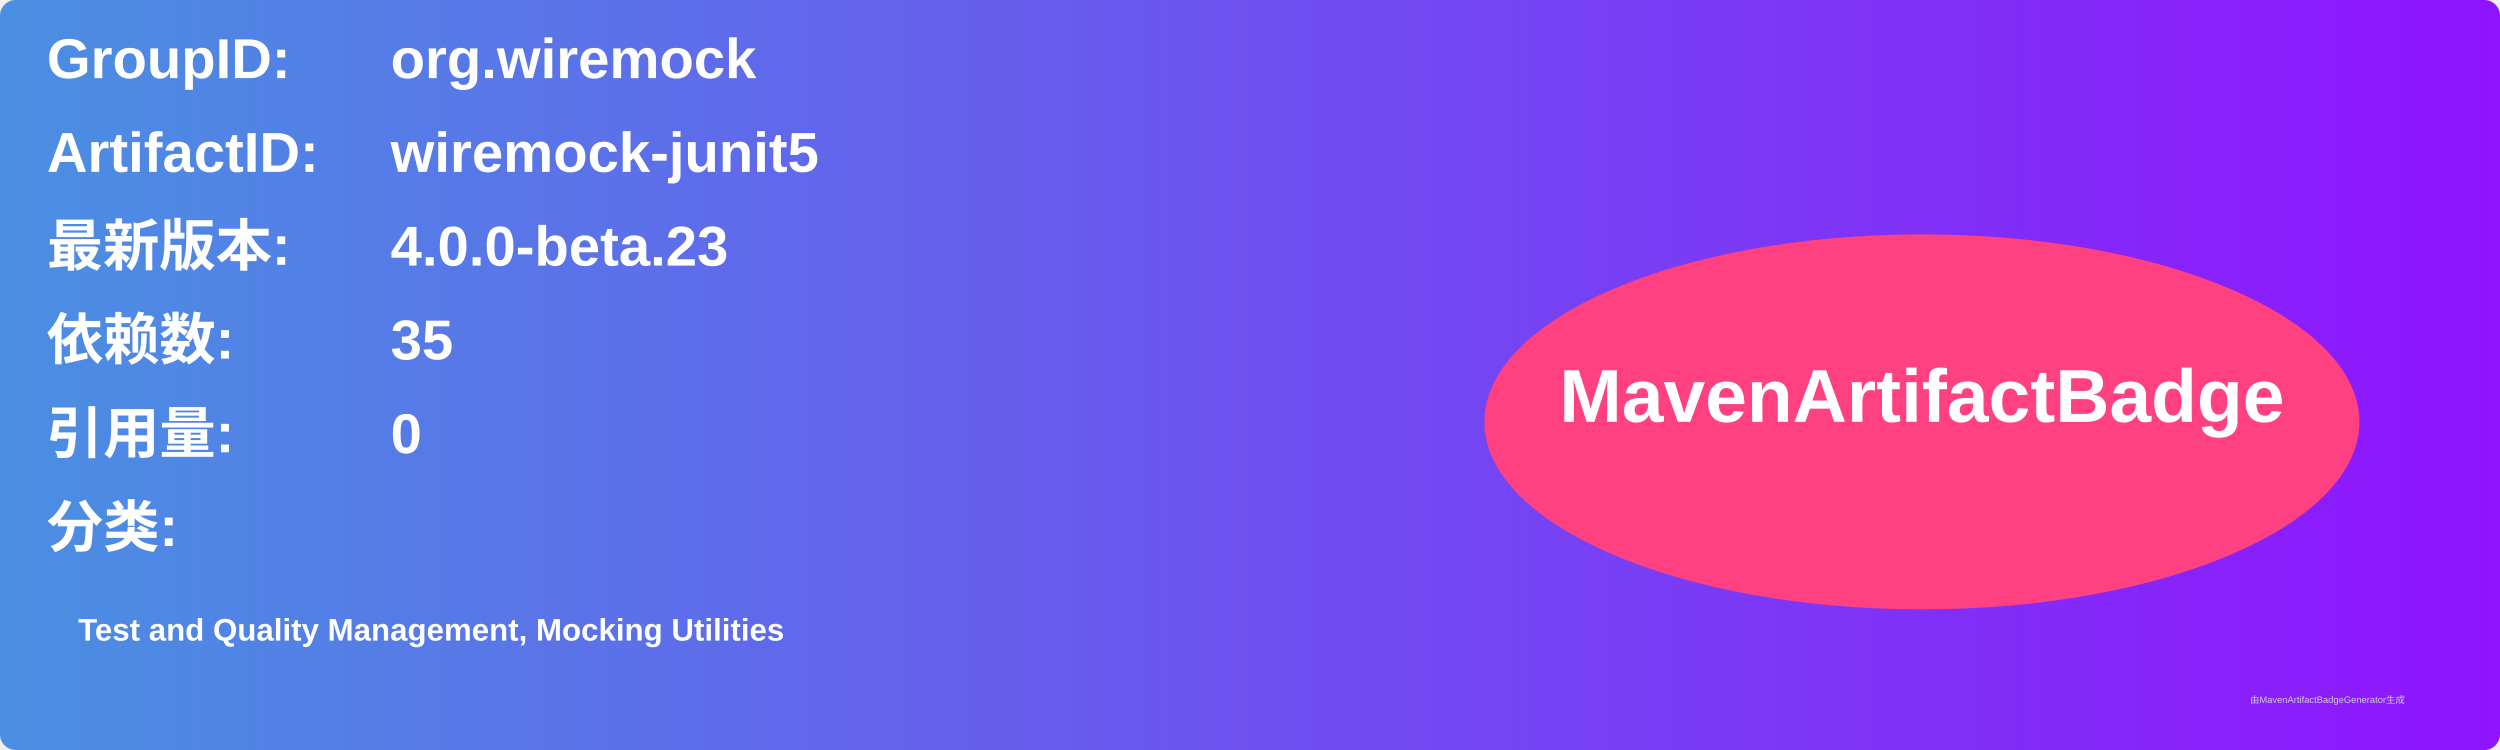
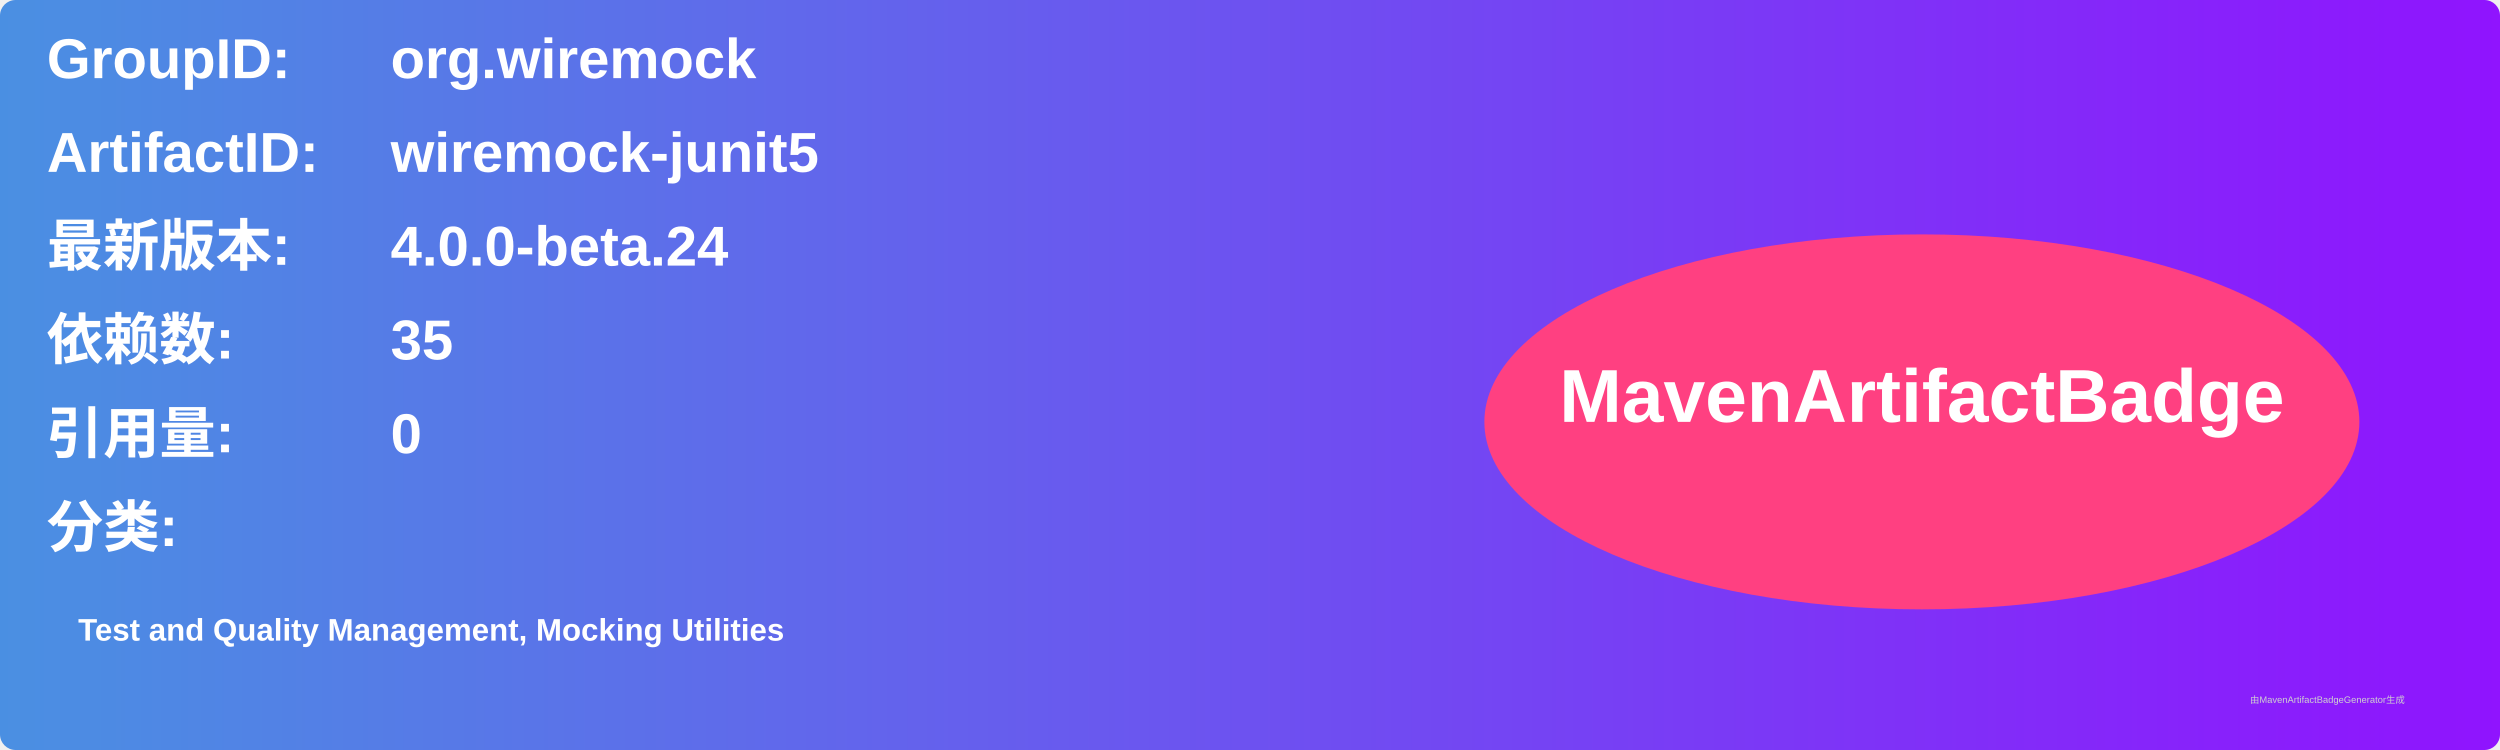
<svg xmlns="http://www.w3.org/2000/svg" width="800" height="240" viewBox="0 0 800 240">
  <linearGradient id="grad" x1="0%" y1="0%" x2="100%" y2="0%">
    <stop offset="0%" stop-color="#4a90e2" />
    <stop offset="100%" stop-color="#9013fe" />
  </linearGradient>
  <rect width="100%" height="100%" rx="5" ry="5" fill="url(#grad)" />
  <g transform="translate(15, 15)">
    <text x="0" y="10" font-family="Arial" font-size="18" fill="white" font-weight="bold" width="260">GroupID:</text>
    <text x="110" y="10" font-family="Arial" font-size="18" fill="white" font-weight="bold" width="460">org.wiremock</text>
    <text x="0" y="40" font-family="Arial" font-size="18" fill="white" font-weight="bold" width="260">ArtifactID:</text>
    <text x="110" y="40" font-family="Arial" font-size="18" fill="white" font-weight="bold" width="460">wiremock-junit5</text>
    <text x="0" y="70" font-family="Arial" font-size="18" fill="white" font-weight="bold">最新版本:</text>
    <text x="110" y="70" font-family="Arial" font-size="18" fill="white" font-weight="bold">
-       <tspan font-weight="bold">4.0.0-beta.23</tspan>
+       <tspan font-weight="bold">4.0.0-beta.24</tspan>
    </text>
    <text x="0" y="100" font-family="Arial" font-size="18" fill="white" font-weight="bold">依赖数: </text>
    <text x="110" y="100" font-family="Arial" font-size="18" fill="white">
      <tspan font-weight="bold">35</tspan>
    </text>
    <text x="0" y="130" font-family="Arial" font-size="18" fill="white" font-weight="bold">引用量: </text>
    <text x="110" y="130" font-family="Arial" font-size="18" fill="white">
      <tspan font-weight="bold">0</tspan>
    </text>
    <text x="0" y="160" font-family="Arial" font-size="18" fill="white" font-weight="bold">分类:</text>
    <text x="10" y="190" font-family="Arial" font-size="10" fill="white">
      <tspan font-weight="bold">Test and Quality Management, Mocking Utilities</tspan>
    </text>
    <ellipse cx="600" cy="120" rx="140" ry="60" fill="#ff4081" />
    <text x="600" y="120" text-anchor="middle" font-family="Arial" font-size="24" fill="white" font-weight="bold">MavenArtifactBadge</text>
  </g>
  <text x="720" y="225" font-family="Arial" font-size="3" fill="#d0d0d0">由MavenArtifactBadgeGenerator生成</text>
</svg>
